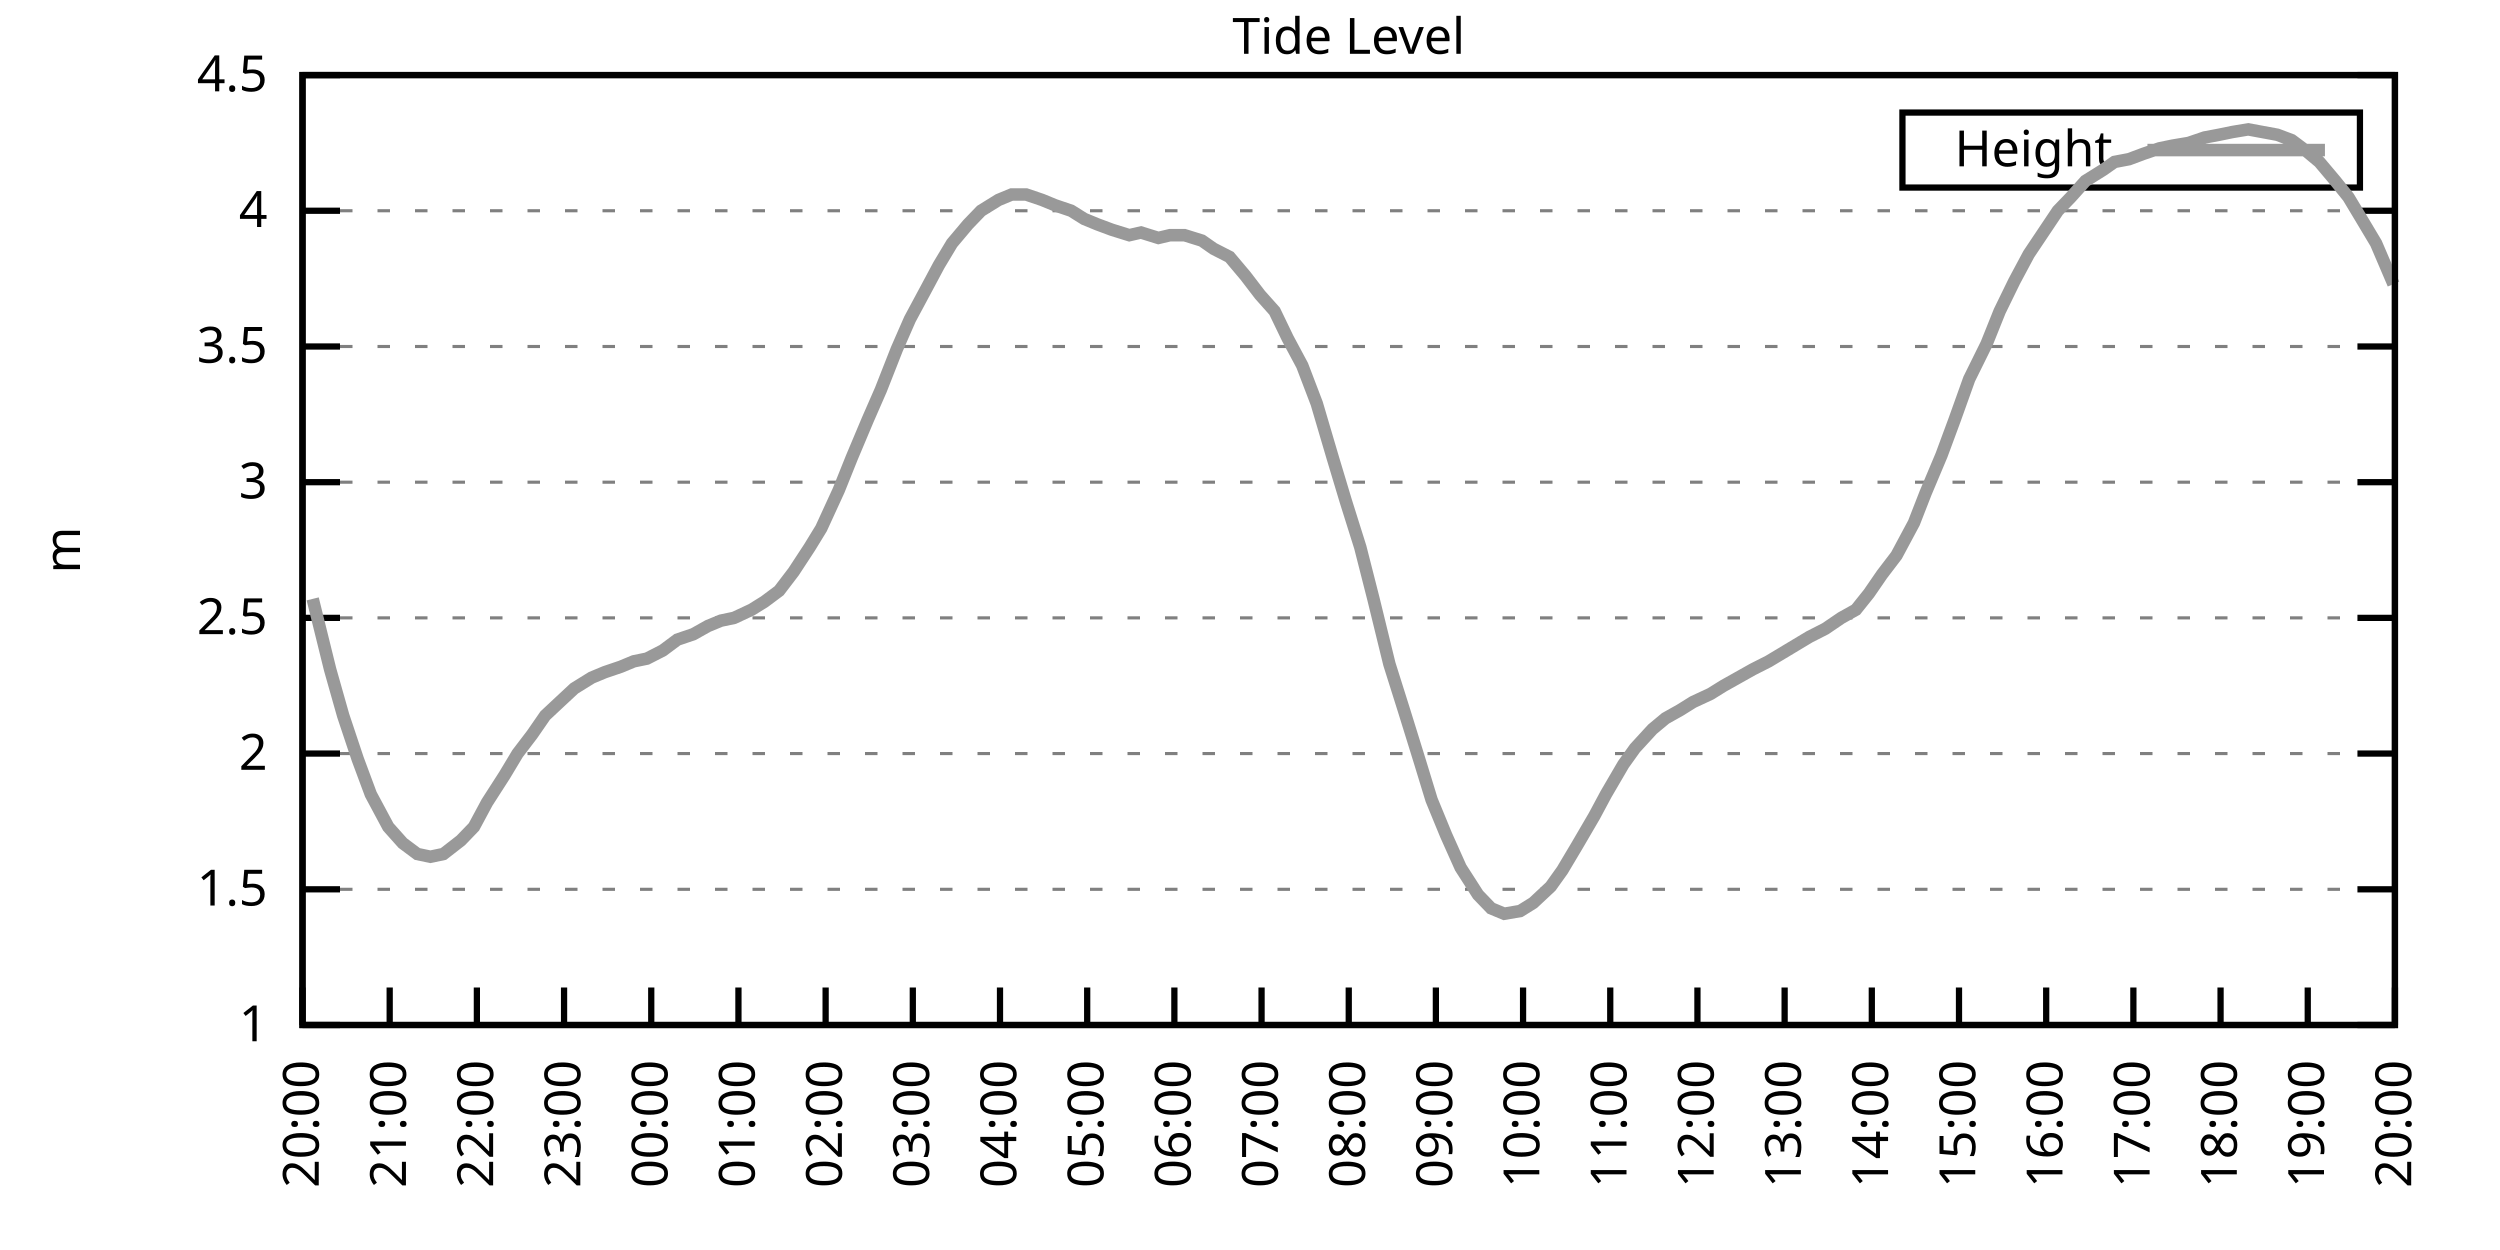
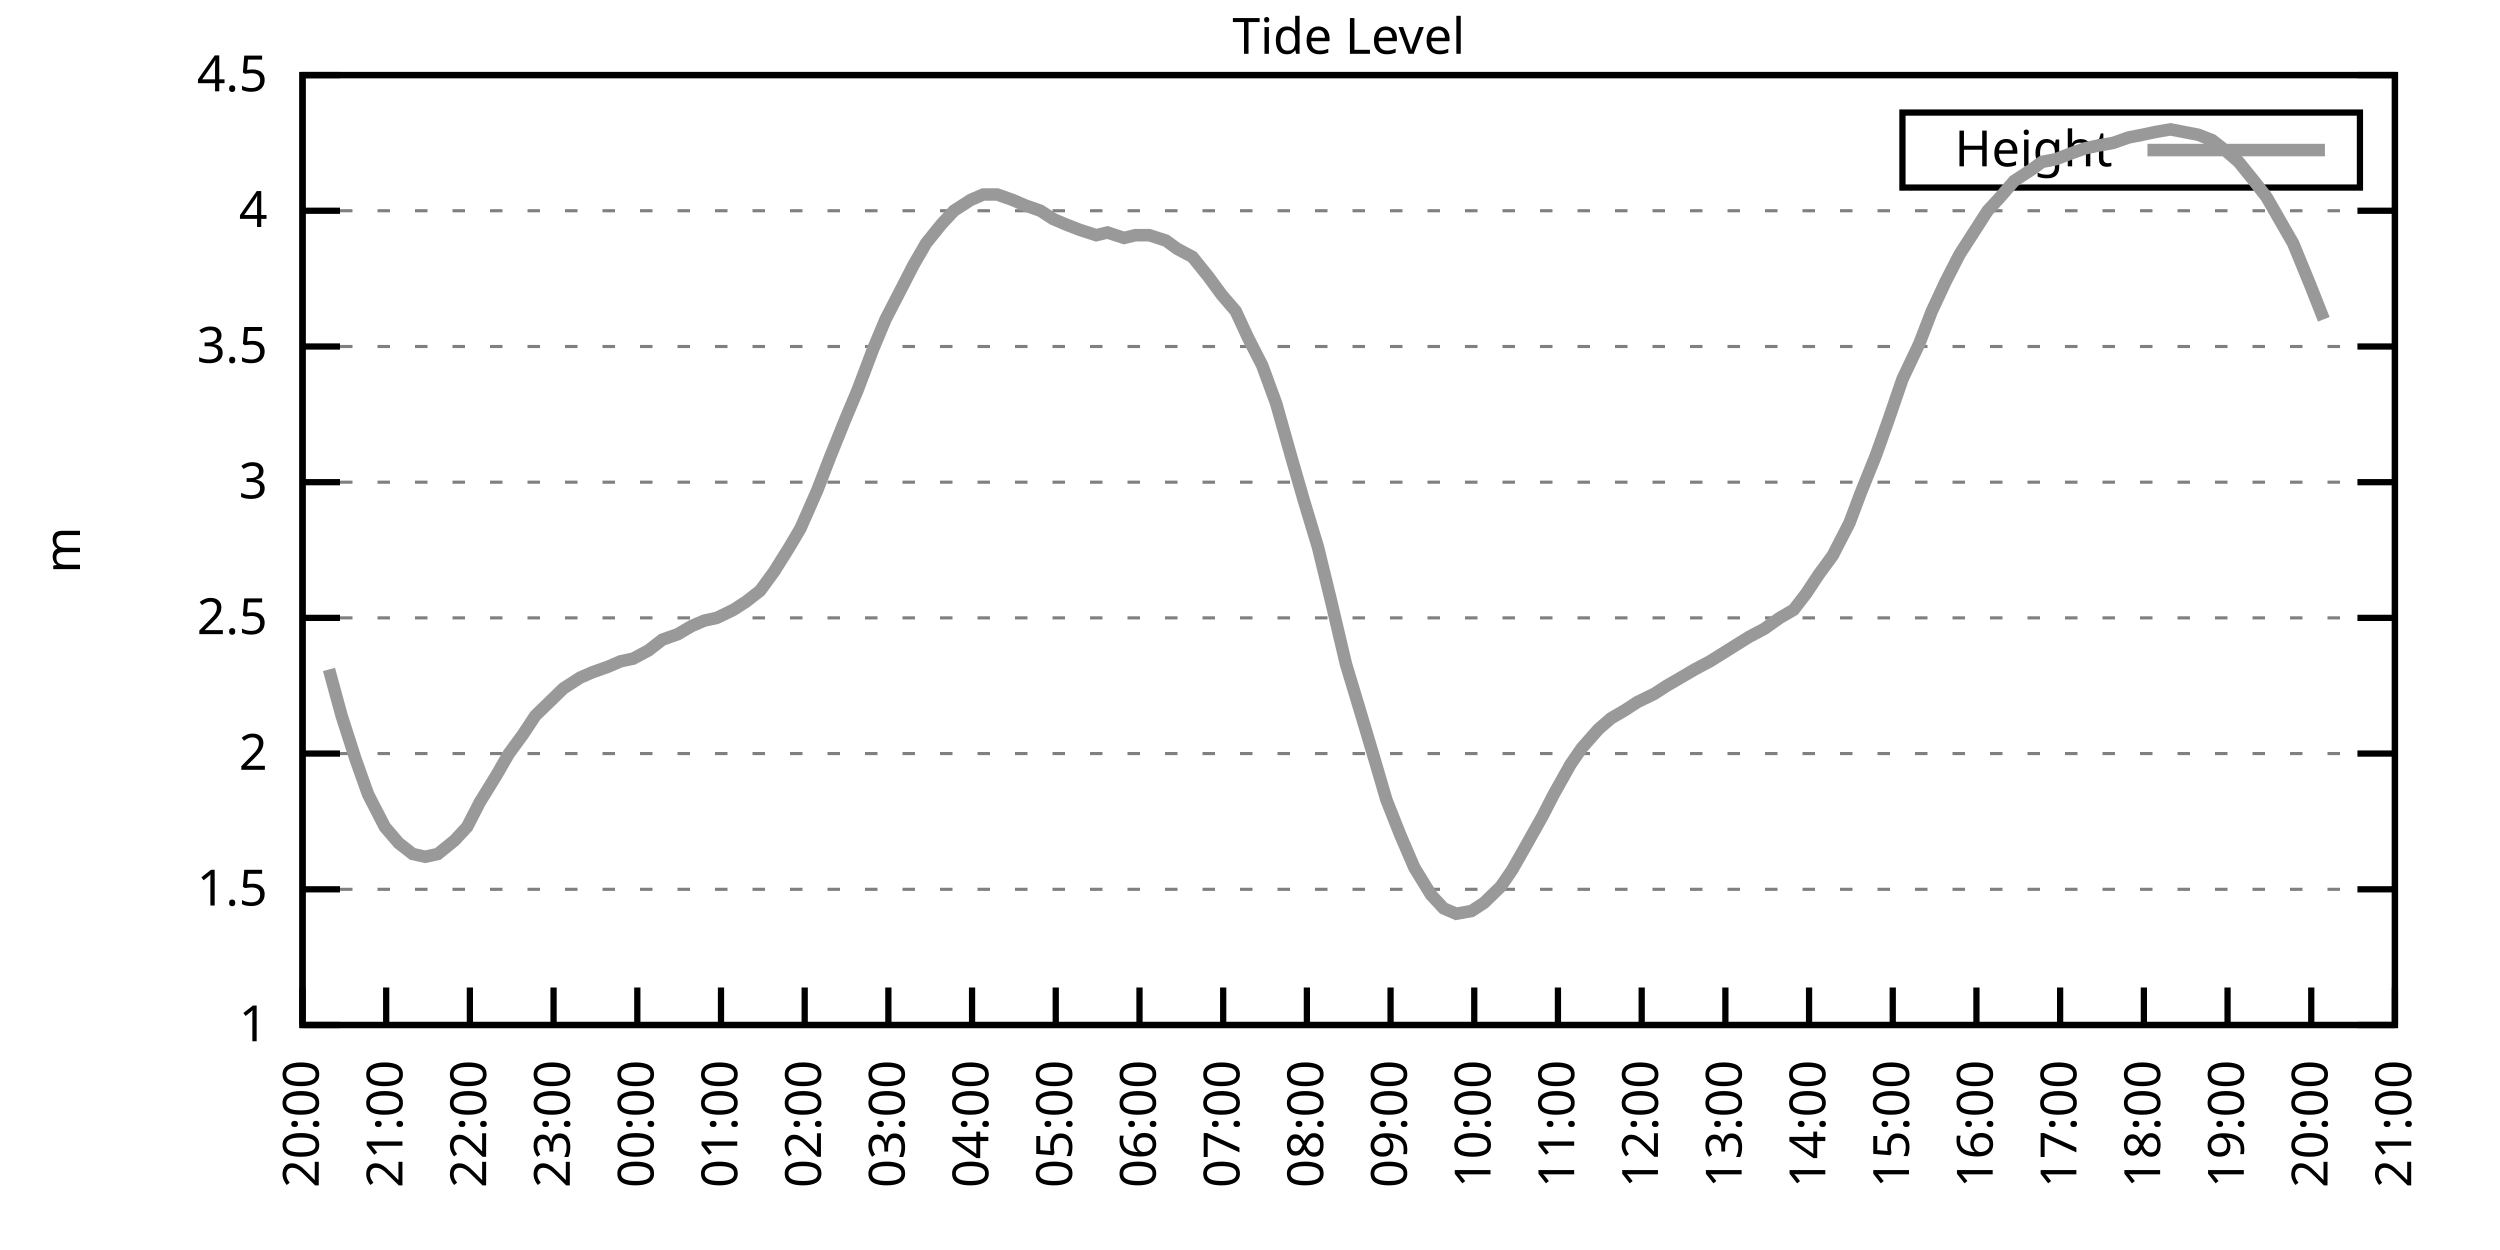
<svg xmlns="http://www.w3.org/2000/svg" xmlns:xlink="http://www.w3.org/1999/xlink" width="400" height="200" viewBox="0 0 400 200">
  <g id="gnuplot_canvas">
    <rect x="0" y="0" width="400" height="200" fill="none" />
    <defs>
      <circle id="gpDot" r="0.5" stroke-width="0.5" stroke="currentColor" />
      <path id="gpPt0" stroke-width="0.333" stroke="currentColor" d="M-1,0 h2 M0,-1 v2" />
      <path id="gpPt1" stroke-width="0.333" stroke="currentColor" d="M-1,-1 L1,1 M1,-1 L-1,1" />
      <path id="gpPt2" stroke-width="0.333" stroke="currentColor" d="M-1,0 L1,0 M0,-1 L0,1 M-1,-1 L1,1 M-1,1 L1,-1" />
      <rect id="gpPt3" stroke-width="0.333" stroke="currentColor" x="-1" y="-1" width="2" height="2" />
      <rect id="gpPt4" stroke-width="0.333" stroke="currentColor" fill="currentColor" x="-1" y="-1" width="2" height="2" />
      <circle id="gpPt5" stroke-width="0.333" stroke="currentColor" cx="0" cy="0" r="1" />
      <use xlink:href="#gpPt5" id="gpPt6" fill="currentColor" stroke="none" />
      <path id="gpPt7" stroke-width="0.333" stroke="currentColor" d="M0,-1.33 L-1.33,0.67 L1.33,0.67 z" />
      <use xlink:href="#gpPt7" id="gpPt8" fill="currentColor" stroke="none" />
      <use xlink:href="#gpPt7" id="gpPt9" stroke="currentColor" transform="rotate(180)" />
      <use xlink:href="#gpPt9" id="gpPt10" fill="currentColor" stroke="none" />
      <use xlink:href="#gpPt3" id="gpPt11" stroke="currentColor" transform="rotate(45)" />
      <use xlink:href="#gpPt11" id="gpPt12" fill="currentColor" stroke="none" />
      <path id="gpPt13" stroke-width="0.333" stroke="currentColor" d="M0,1.330 L1.265,0.411 L0.782,-1.067 L-0.782,-1.076 L-1.265,0.411 z" />
      <use xlink:href="#gpPt13" id="gpPt14" fill="currentColor" stroke="none" />
      <filter id="textbox" filterUnits="objectBoundingBox" x="0" y="0" height="1" width="1">
        <feFlood flood-color="white" flood-opacity="1" result="bgnd" />
        <feComposite in="SourceGraphic" in2="bgnd" operator="atop" />
      </filter>
      <filter id="greybox" filterUnits="objectBoundingBox" x="0" y="0" height="1" width="1">
        <feFlood flood-color="lightgrey" flood-opacity="1" result="grey" />
        <feComposite in="SourceGraphic" in2="grey" operator="atop" />
      </filter>
    </defs>
    <g fill="none" color="white" stroke="currentColor" stroke-width="1.00" stroke-linecap="butt" stroke-linejoin="miter">
</g>
    <g fill="none" color="black" stroke="currentColor" stroke-width="1.00" stroke-linecap="butt" stroke-linejoin="miter">
      <g stroke="none" shape-rendering="crispEdges">
        <polygon fill="rgb(255, 255, 255)" points="48.40,164.00 383.18,164.00 383.18,12.02 48.40,12.02 " />
      </g>
    </g>
    <g fill="none" color="black" stroke="currentColor" stroke-width="1.00" stroke-linecap="butt" stroke-linejoin="miter">
</g>
    <g fill="none" color="black" stroke="black" stroke-width="0.50" stroke-linecap="butt" stroke-linejoin="miter">
</g>
    <g fill="none" color="gray" stroke="currentColor" stroke-width="0.50" stroke-linecap="butt" stroke-linejoin="miter">
      <path stroke="gray" stroke-dasharray="2,4" class="gridline" d="M48.40,164.00 L383.19,164.00  " />
    </g>
    <g fill="none" color="gray" stroke="gray" stroke-width="1.00" stroke-linecap="butt" stroke-linejoin="miter">
</g>
    <g fill="none" color="black" stroke="currentColor" stroke-width="1.00" stroke-linecap="butt" stroke-linejoin="miter">
      <path stroke="black" d="M48.40,164.00 L54.40,164.00 M383.19,164.00 L377.19,164.00  " />
      <g transform="translate(42.80,166.60)" stroke="none" fill="black" font-family="Sans" font-size="8.00" text-anchor="end">
        <text>
          <tspan font-family="Sans"> 1</tspan>
        </text>
      </g>
    </g>
    <g fill="none" color="black" stroke="currentColor" stroke-width="1.00" stroke-linecap="butt" stroke-linejoin="miter">
</g>
    <g fill="none" color="black" stroke="black" stroke-width="0.50" stroke-linecap="butt" stroke-linejoin="miter">
</g>
    <g fill="none" color="gray" stroke="currentColor" stroke-width="0.50" stroke-linecap="butt" stroke-linejoin="miter">
      <path stroke="gray" stroke-dasharray="2,4" class="gridline" d="M48.40,142.29 L383.19,142.29  " />
    </g>
    <g fill="none" color="gray" stroke="gray" stroke-width="1.00" stroke-linecap="butt" stroke-linejoin="miter">
</g>
    <g fill="none" color="black" stroke="currentColor" stroke-width="1.00" stroke-linecap="butt" stroke-linejoin="miter">
      <path stroke="black" d="M48.40,142.29 L54.40,142.29 M383.19,142.29 L377.19,142.29  " />
      <g transform="translate(42.80,144.89)" stroke="none" fill="black" font-family="Sans" font-size="8.00" text-anchor="end">
        <text>
          <tspan font-family="Sans"> 1.5</tspan>
        </text>
      </g>
    </g>
    <g fill="none" color="black" stroke="currentColor" stroke-width="1.00" stroke-linecap="butt" stroke-linejoin="miter">
</g>
    <g fill="none" color="black" stroke="black" stroke-width="0.50" stroke-linecap="butt" stroke-linejoin="miter">
</g>
    <g fill="none" color="gray" stroke="currentColor" stroke-width="0.50" stroke-linecap="butt" stroke-linejoin="miter">
      <path stroke="gray" stroke-dasharray="2,4" class="gridline" d="M48.40,120.57 L383.19,120.57  " />
    </g>
    <g fill="none" color="gray" stroke="gray" stroke-width="1.00" stroke-linecap="butt" stroke-linejoin="miter">
</g>
    <g fill="none" color="black" stroke="currentColor" stroke-width="1.00" stroke-linecap="butt" stroke-linejoin="miter">
      <path stroke="black" d="M48.40,120.57 L54.40,120.57 M383.19,120.57 L377.19,120.57  " />
      <g transform="translate(42.80,123.17)" stroke="none" fill="black" font-family="Sans" font-size="8.00" text-anchor="end">
        <text>
          <tspan font-family="Sans"> 2</tspan>
        </text>
      </g>
    </g>
    <g fill="none" color="black" stroke="currentColor" stroke-width="1.00" stroke-linecap="butt" stroke-linejoin="miter">
</g>
    <g fill="none" color="black" stroke="black" stroke-width="0.50" stroke-linecap="butt" stroke-linejoin="miter">
</g>
    <g fill="none" color="gray" stroke="currentColor" stroke-width="0.50" stroke-linecap="butt" stroke-linejoin="miter">
      <path stroke="gray" stroke-dasharray="2,4" class="gridline" d="M48.40,98.86 L383.19,98.86  " />
    </g>
    <g fill="none" color="gray" stroke="gray" stroke-width="1.00" stroke-linecap="butt" stroke-linejoin="miter">
</g>
    <g fill="none" color="black" stroke="currentColor" stroke-width="1.00" stroke-linecap="butt" stroke-linejoin="miter">
      <path stroke="black" d="M48.40,98.86 L54.40,98.86 M383.19,98.86 L377.19,98.86  " />
      <g transform="translate(42.80,101.46)" stroke="none" fill="black" font-family="Sans" font-size="8.00" text-anchor="end">
        <text>
          <tspan font-family="Sans"> 2.5</tspan>
        </text>
      </g>
    </g>
    <g fill="none" color="black" stroke="currentColor" stroke-width="1.00" stroke-linecap="butt" stroke-linejoin="miter">
</g>
    <g fill="none" color="black" stroke="black" stroke-width="0.50" stroke-linecap="butt" stroke-linejoin="miter">
</g>
    <g fill="none" color="gray" stroke="currentColor" stroke-width="0.50" stroke-linecap="butt" stroke-linejoin="miter">
      <path stroke="gray" stroke-dasharray="2,4" class="gridline" d="M48.40,77.15 L383.19,77.15  " />
    </g>
    <g fill="none" color="gray" stroke="gray" stroke-width="1.00" stroke-linecap="butt" stroke-linejoin="miter">
</g>
    <g fill="none" color="black" stroke="currentColor" stroke-width="1.00" stroke-linecap="butt" stroke-linejoin="miter">
      <path stroke="black" d="M48.40,77.15 L54.40,77.15 M383.19,77.15 L377.19,77.15  " />
      <g transform="translate(42.80,79.75)" stroke="none" fill="black" font-family="Sans" font-size="8.00" text-anchor="end">
        <text>
          <tspan font-family="Sans"> 3</tspan>
        </text>
      </g>
    </g>
    <g fill="none" color="black" stroke="currentColor" stroke-width="1.00" stroke-linecap="butt" stroke-linejoin="miter">
</g>
    <g fill="none" color="black" stroke="black" stroke-width="0.50" stroke-linecap="butt" stroke-linejoin="miter">
</g>
    <g fill="none" color="gray" stroke="currentColor" stroke-width="0.50" stroke-linecap="butt" stroke-linejoin="miter">
      <path stroke="gray" stroke-dasharray="2,4" class="gridline" d="M48.40,55.44 L383.19,55.44  " />
    </g>
    <g fill="none" color="gray" stroke="gray" stroke-width="1.00" stroke-linecap="butt" stroke-linejoin="miter">
</g>
    <g fill="none" color="black" stroke="currentColor" stroke-width="1.00" stroke-linecap="butt" stroke-linejoin="miter">
      <path stroke="black" d="M48.40,55.44 L54.40,55.44 M383.19,55.44 L377.19,55.44  " />
      <g transform="translate(42.80,58.04)" stroke="none" fill="black" font-family="Sans" font-size="8.00" text-anchor="end">
        <text>
          <tspan font-family="Sans"> 3.5</tspan>
        </text>
      </g>
    </g>
    <g fill="none" color="black" stroke="currentColor" stroke-width="1.00" stroke-linecap="butt" stroke-linejoin="miter">
</g>
    <g fill="none" color="black" stroke="black" stroke-width="0.50" stroke-linecap="butt" stroke-linejoin="miter">
</g>
    <g fill="none" color="gray" stroke="currentColor" stroke-width="0.50" stroke-linecap="butt" stroke-linejoin="miter">
      <path stroke="gray" stroke-dasharray="2,4" class="gridline" d="M48.40,33.72 L383.19,33.72  " />
    </g>
    <g fill="none" color="gray" stroke="gray" stroke-width="1.00" stroke-linecap="butt" stroke-linejoin="miter">
</g>
    <g fill="none" color="black" stroke="currentColor" stroke-width="1.00" stroke-linecap="butt" stroke-linejoin="miter">
      <path stroke="black" d="M48.40,33.72 L54.40,33.72 M383.19,33.72 L377.19,33.72  " />
      <g transform="translate(42.80,36.32)" stroke="none" fill="black" font-family="Sans" font-size="8.00" text-anchor="end">
        <text>
          <tspan font-family="Sans"> 4</tspan>
        </text>
      </g>
    </g>
    <g fill="none" color="black" stroke="currentColor" stroke-width="1.00" stroke-linecap="butt" stroke-linejoin="miter">
</g>
    <g fill="none" color="black" stroke="black" stroke-width="0.50" stroke-linecap="butt" stroke-linejoin="miter">
</g>
    <g fill="none" color="gray" stroke="currentColor" stroke-width="0.50" stroke-linecap="butt" stroke-linejoin="miter">
      <path stroke="gray" stroke-dasharray="2,4" class="gridline" d="M48.40,12.01 L383.19,12.01  " />
    </g>
    <g fill="none" color="gray" stroke="gray" stroke-width="1.00" stroke-linecap="butt" stroke-linejoin="miter">
</g>
    <g fill="none" color="black" stroke="currentColor" stroke-width="1.00" stroke-linecap="butt" stroke-linejoin="miter">
      <path stroke="black" d="M48.40,12.01 L54.40,12.01 M383.19,12.01 L377.19,12.01  " />
      <g transform="translate(42.80,14.61)" stroke="none" fill="black" font-family="Sans" font-size="8.00" text-anchor="end">
        <text>
          <tspan font-family="Sans"> 4.5</tspan>
        </text>
      </g>
    </g>
    <g fill="none" color="black" stroke="currentColor" stroke-width="1.00" stroke-linecap="butt" stroke-linejoin="miter">
      <path stroke="black" d="M48.40,164.00 L48.40,158.00  " />
      <g transform="translate(51.00,169.60) rotate(270.00)" stroke="none" fill="black" font-family="Sans" font-size="8.00" text-anchor="end">
        <text>
          <tspan font-family="Sans">20:00</tspan>
        </text>
      </g>
    </g>
    <g fill="none" color="black" stroke="currentColor" stroke-width="1.00" stroke-linecap="butt" stroke-linejoin="miter">
-       <path stroke="black" d="M62.35,164.00 L62.35,158.00  " />
-       <g transform="translate(64.95,169.60) rotate(270.00)" stroke="none" fill="black" font-family="Sans" font-size="8.00" text-anchor="end">
+       <path stroke="black" d="M61.79,164.00 L61.79,158.00  " />
+       <g transform="translate(64.39,169.60) rotate(270.00)" stroke="none" fill="black" font-family="Sans" font-size="8.00" text-anchor="end">
        <text>
          <tspan font-family="Sans">21:00</tspan>
        </text>
      </g>
    </g>
    <g fill="none" color="black" stroke="currentColor" stroke-width="1.00" stroke-linecap="butt" stroke-linejoin="miter">
-       <path stroke="black" d="M76.30,164.00 L76.30,158.00  " />
-       <g transform="translate(78.90,169.60) rotate(270.00)" stroke="none" fill="black" font-family="Sans" font-size="8.00" text-anchor="end">
+       <path stroke="black" d="M75.18,164.00 L75.18,158.00  " />
+       <g transform="translate(77.78,169.60) rotate(270.00)" stroke="none" fill="black" font-family="Sans" font-size="8.00" text-anchor="end">
        <text>
          <tspan font-family="Sans">22:00</tspan>
        </text>
      </g>
    </g>
    <g fill="none" color="black" stroke="currentColor" stroke-width="1.00" stroke-linecap="butt" stroke-linejoin="miter">
-       <path stroke="black" d="M90.25,164.00 L90.25,158.00  " />
-       <g transform="translate(92.85,169.60) rotate(270.00)" stroke="none" fill="black" font-family="Sans" font-size="8.00" text-anchor="end">
+       <path stroke="black" d="M88.57,164.00 L88.57,158.00  " />
+       <g transform="translate(91.17,169.60) rotate(270.00)" stroke="none" fill="black" font-family="Sans" font-size="8.00" text-anchor="end">
        <text>
          <tspan font-family="Sans">23:00</tspan>
        </text>
      </g>
    </g>
    <g fill="none" color="black" stroke="currentColor" stroke-width="1.00" stroke-linecap="butt" stroke-linejoin="miter">
-       <path stroke="black" d="M104.20,164.00 L104.20,158.00  " />
-       <g transform="translate(106.80,169.60) rotate(270.00)" stroke="none" fill="black" font-family="Sans" font-size="8.00" text-anchor="end">
+       <path stroke="black" d="M101.97,164.00 L101.97,158.00  " />
+       <g transform="translate(104.57,169.60) rotate(270.00)" stroke="none" fill="black" font-family="Sans" font-size="8.00" text-anchor="end">
        <text>
          <tspan font-family="Sans">00:00</tspan>
        </text>
      </g>
    </g>
    <g fill="none" color="black" stroke="currentColor" stroke-width="1.00" stroke-linecap="butt" stroke-linejoin="miter">
-       <path stroke="black" d="M118.15,164.00 L118.15,158.00  " />
-       <g transform="translate(120.75,169.60) rotate(270.00)" stroke="none" fill="black" font-family="Sans" font-size="8.00" text-anchor="end">
+       <path stroke="black" d="M115.36,164.00 L115.36,158.00  " />
+       <g transform="translate(117.96,169.60) rotate(270.00)" stroke="none" fill="black" font-family="Sans" font-size="8.00" text-anchor="end">
        <text>
          <tspan font-family="Sans">01:00</tspan>
        </text>
      </g>
    </g>
    <g fill="none" color="black" stroke="currentColor" stroke-width="1.00" stroke-linecap="butt" stroke-linejoin="miter">
-       <path stroke="black" d="M132.10,164.00 L132.10,158.00  " />
-       <g transform="translate(134.70,169.60) rotate(270.00)" stroke="none" fill="black" font-family="Sans" font-size="8.00" text-anchor="end">
+       <path stroke="black" d="M128.75,164.00 L128.75,158.00  " />
+       <g transform="translate(131.35,169.60) rotate(270.00)" stroke="none" fill="black" font-family="Sans" font-size="8.00" text-anchor="end">
        <text>
          <tspan font-family="Sans">02:00</tspan>
        </text>
      </g>
    </g>
    <g fill="none" color="black" stroke="currentColor" stroke-width="1.00" stroke-linecap="butt" stroke-linejoin="miter">
-       <path stroke="black" d="M146.05,164.00 L146.05,158.00  " />
-       <g transform="translate(148.65,169.60) rotate(270.00)" stroke="none" fill="black" font-family="Sans" font-size="8.00" text-anchor="end">
+       <path stroke="black" d="M142.14,164.00 L142.14,158.00  " />
+       <g transform="translate(144.74,169.60) rotate(270.00)" stroke="none" fill="black" font-family="Sans" font-size="8.00" text-anchor="end">
        <text>
          <tspan font-family="Sans">03:00</tspan>
        </text>
      </g>
    </g>
    <g fill="none" color="black" stroke="currentColor" stroke-width="1.00" stroke-linecap="butt" stroke-linejoin="miter">
-       <path stroke="black" d="M160.00,164.00 L160.00,158.00  " />
-       <g transform="translate(162.60,169.60) rotate(270.00)" stroke="none" fill="black" font-family="Sans" font-size="8.00" text-anchor="end">
+       <path stroke="black" d="M155.53,164.00 L155.53,158.00  " />
+       <g transform="translate(158.13,169.60) rotate(270.00)" stroke="none" fill="black" font-family="Sans" font-size="8.00" text-anchor="end">
        <text>
          <tspan font-family="Sans">04:00</tspan>
        </text>
      </g>
    </g>
    <g fill="none" color="black" stroke="currentColor" stroke-width="1.00" stroke-linecap="butt" stroke-linejoin="miter">
-       <path stroke="black" d="M173.95,164.00 L173.95,158.00  " />
-       <g transform="translate(176.55,169.60) rotate(270.00)" stroke="none" fill="black" font-family="Sans" font-size="8.00" text-anchor="end">
+       <path stroke="black" d="M168.92,164.00 L168.92,158.00  " />
+       <g transform="translate(171.52,169.60) rotate(270.00)" stroke="none" fill="black" font-family="Sans" font-size="8.00" text-anchor="end">
        <text>
          <tspan font-family="Sans">05:00</tspan>
        </text>
      </g>
    </g>
    <g fill="none" color="black" stroke="currentColor" stroke-width="1.00" stroke-linecap="butt" stroke-linejoin="miter">
-       <path stroke="black" d="M187.90,164.00 L187.90,158.00  " />
-       <g transform="translate(190.50,169.60) rotate(270.00)" stroke="none" fill="black" font-family="Sans" font-size="8.00" text-anchor="end">
+       <path stroke="black" d="M182.32,164.00 L182.32,158.00  " />
+       <g transform="translate(184.92,169.60) rotate(270.00)" stroke="none" fill="black" font-family="Sans" font-size="8.00" text-anchor="end">
        <text>
          <tspan font-family="Sans">06:00</tspan>
        </text>
      </g>
    </g>
    <g fill="none" color="black" stroke="currentColor" stroke-width="1.00" stroke-linecap="butt" stroke-linejoin="miter">
-       <path stroke="black" d="M201.85,164.00 L201.85,158.00  " />
-       <g transform="translate(204.45,169.60) rotate(270.00)" stroke="none" fill="black" font-family="Sans" font-size="8.00" text-anchor="end">
+       <path stroke="black" d="M195.71,164.00 L195.71,158.00  " />
+       <g transform="translate(198.31,169.60) rotate(270.00)" stroke="none" fill="black" font-family="Sans" font-size="8.00" text-anchor="end">
        <text>
          <tspan font-family="Sans">07:00</tspan>
        </text>
      </g>
    </g>
    <g fill="none" color="black" stroke="currentColor" stroke-width="1.00" stroke-linecap="butt" stroke-linejoin="miter">
-       <path stroke="black" d="M215.80,164.00 L215.80,158.00  " />
-       <g transform="translate(218.40,169.60) rotate(270.00)" stroke="none" fill="black" font-family="Sans" font-size="8.00" text-anchor="end">
+       <path stroke="black" d="M209.10,164.00 L209.10,158.00  " />
+       <g transform="translate(211.70,169.60) rotate(270.00)" stroke="none" fill="black" font-family="Sans" font-size="8.00" text-anchor="end">
        <text>
          <tspan font-family="Sans">08:00</tspan>
        </text>
      </g>
    </g>
    <g fill="none" color="black" stroke="currentColor" stroke-width="1.00" stroke-linecap="butt" stroke-linejoin="miter">
-       <path stroke="black" d="M229.74,164.00 L229.74,158.00  " />
-       <g transform="translate(232.34,169.60) rotate(270.00)" stroke="none" fill="black" font-family="Sans" font-size="8.00" text-anchor="end">
+       <path stroke="black" d="M222.49,164.00 L222.49,158.00  " />
+       <g transform="translate(225.09,169.60) rotate(270.00)" stroke="none" fill="black" font-family="Sans" font-size="8.00" text-anchor="end">
        <text>
          <tspan font-family="Sans">09:00</tspan>
        </text>
      </g>
    </g>
    <g fill="none" color="black" stroke="currentColor" stroke-width="1.00" stroke-linecap="butt" stroke-linejoin="miter">
-       <path stroke="black" d="M243.69,164.00 L243.69,158.00  " />
-       <g transform="translate(246.29,169.60) rotate(270.00)" stroke="none" fill="black" font-family="Sans" font-size="8.00" text-anchor="end">
+       <path stroke="black" d="M235.88,164.00 L235.88,158.00  " />
+       <g transform="translate(238.48,169.60) rotate(270.00)" stroke="none" fill="black" font-family="Sans" font-size="8.00" text-anchor="end">
        <text>
          <tspan font-family="Sans">10:00</tspan>
        </text>
      </g>
    </g>
    <g fill="none" color="black" stroke="currentColor" stroke-width="1.00" stroke-linecap="butt" stroke-linejoin="miter">
-       <path stroke="black" d="M257.64,164.00 L257.64,158.00  " />
-       <g transform="translate(260.24,169.60) rotate(270.00)" stroke="none" fill="black" font-family="Sans" font-size="8.00" text-anchor="end">
+       <path stroke="black" d="M249.27,164.00 L249.27,158.00  " />
+       <g transform="translate(251.87,169.60) rotate(270.00)" stroke="none" fill="black" font-family="Sans" font-size="8.00" text-anchor="end">
        <text>
          <tspan font-family="Sans">11:00</tspan>
        </text>
      </g>
    </g>
    <g fill="none" color="black" stroke="currentColor" stroke-width="1.00" stroke-linecap="butt" stroke-linejoin="miter">
-       <path stroke="black" d="M271.59,164.00 L271.59,158.00  " />
-       <g transform="translate(274.19,169.60) rotate(270.00)" stroke="none" fill="black" font-family="Sans" font-size="8.00" text-anchor="end">
+       <path stroke="black" d="M262.67,164.00 L262.67,158.00  " />
+       <g transform="translate(265.27,169.60) rotate(270.00)" stroke="none" fill="black" font-family="Sans" font-size="8.00" text-anchor="end">
        <text>
          <tspan font-family="Sans">12:00</tspan>
        </text>
      </g>
    </g>
    <g fill="none" color="black" stroke="currentColor" stroke-width="1.00" stroke-linecap="butt" stroke-linejoin="miter">
-       <path stroke="black" d="M285.54,164.00 L285.54,158.00  " />
-       <g transform="translate(288.14,169.60) rotate(270.00)" stroke="none" fill="black" font-family="Sans" font-size="8.00" text-anchor="end">
+       <path stroke="black" d="M276.06,164.00 L276.06,158.00  " />
+       <g transform="translate(278.66,169.60) rotate(270.00)" stroke="none" fill="black" font-family="Sans" font-size="8.00" text-anchor="end">
        <text>
          <tspan font-family="Sans">13:00</tspan>
        </text>
      </g>
    </g>
    <g fill="none" color="black" stroke="currentColor" stroke-width="1.00" stroke-linecap="butt" stroke-linejoin="miter">
-       <path stroke="black" d="M299.49,164.00 L299.49,158.00  " />
-       <g transform="translate(302.09,169.60) rotate(270.00)" stroke="none" fill="black" font-family="Sans" font-size="8.00" text-anchor="end">
+       <path stroke="black" d="M289.45,164.00 L289.45,158.00  " />
+       <g transform="translate(292.05,169.60) rotate(270.00)" stroke="none" fill="black" font-family="Sans" font-size="8.00" text-anchor="end">
        <text>
          <tspan font-family="Sans">14:00</tspan>
        </text>
      </g>
    </g>
    <g fill="none" color="black" stroke="currentColor" stroke-width="1.00" stroke-linecap="butt" stroke-linejoin="miter">
-       <path stroke="black" d="M313.44,164.00 L313.44,158.00  " />
-       <g transform="translate(316.04,169.60) rotate(270.00)" stroke="none" fill="black" font-family="Sans" font-size="8.00" text-anchor="end">
+       <path stroke="black" d="M302.84,164.00 L302.84,158.00  " />
+       <g transform="translate(305.44,169.60) rotate(270.00)" stroke="none" fill="black" font-family="Sans" font-size="8.00" text-anchor="end">
        <text>
          <tspan font-family="Sans">15:00</tspan>
        </text>
      </g>
    </g>
    <g fill="none" color="black" stroke="currentColor" stroke-width="1.00" stroke-linecap="butt" stroke-linejoin="miter">
-       <path stroke="black" d="M327.39,164.00 L327.39,158.00  " />
-       <g transform="translate(329.99,169.60) rotate(270.00)" stroke="none" fill="black" font-family="Sans" font-size="8.00" text-anchor="end">
+       <path stroke="black" d="M316.23,164.00 L316.23,158.00  " />
+       <g transform="translate(318.83,169.60) rotate(270.00)" stroke="none" fill="black" font-family="Sans" font-size="8.00" text-anchor="end">
        <text>
          <tspan font-family="Sans">16:00</tspan>
        </text>
      </g>
    </g>
    <g fill="none" color="black" stroke="currentColor" stroke-width="1.00" stroke-linecap="butt" stroke-linejoin="miter">
-       <path stroke="black" d="M341.34,164.00 L341.34,158.00  " />
-       <g transform="translate(343.94,169.60) rotate(270.00)" stroke="none" fill="black" font-family="Sans" font-size="8.00" text-anchor="end">
+       <path stroke="black" d="M329.62,164.00 L329.62,158.00  " />
+       <g transform="translate(332.22,169.60) rotate(270.00)" stroke="none" fill="black" font-family="Sans" font-size="8.00" text-anchor="end">
        <text>
          <tspan font-family="Sans">17:00</tspan>
        </text>
      </g>
    </g>
    <g fill="none" color="black" stroke="currentColor" stroke-width="1.00" stroke-linecap="butt" stroke-linejoin="miter">
-       <path stroke="black" d="M355.29,164.00 L355.29,158.00  " />
-       <g transform="translate(357.89,169.60) rotate(270.00)" stroke="none" fill="black" font-family="Sans" font-size="8.00" text-anchor="end">
+       <path stroke="black" d="M343.02,164.00 L343.02,158.00  " />
+       <g transform="translate(345.62,169.60) rotate(270.00)" stroke="none" fill="black" font-family="Sans" font-size="8.00" text-anchor="end">
        <text>
          <tspan font-family="Sans">18:00</tspan>
        </text>
      </g>
    </g>
    <g fill="none" color="black" stroke="currentColor" stroke-width="1.00" stroke-linecap="butt" stroke-linejoin="miter">
-       <path stroke="black" d="M369.24,164.00 L369.24,158.00  " />
-       <g transform="translate(371.84,169.60) rotate(270.00)" stroke="none" fill="black" font-family="Sans" font-size="8.00" text-anchor="end">
+       <path stroke="black" d="M356.41,164.00 L356.41,158.00  " />
+       <g transform="translate(359.01,169.60) rotate(270.00)" stroke="none" fill="black" font-family="Sans" font-size="8.00" text-anchor="end">
        <text>
          <tspan font-family="Sans">19:00</tspan>
+         </text>
+       </g>
+     </g>
+     <g fill="none" color="black" stroke="currentColor" stroke-width="1.00" stroke-linecap="butt" stroke-linejoin="miter">
+       <path stroke="black" d="M369.80,164.00 L369.80,158.00  " />
+       <g transform="translate(372.40,169.60) rotate(270.00)" stroke="none" fill="black" font-family="Sans" font-size="8.00" text-anchor="end">
+         <text>
+           <tspan font-family="Sans">20:00</tspan>
        </text>
      </g>
    </g>
    <g fill="none" color="black" stroke="currentColor" stroke-width="1.00" stroke-linecap="butt" stroke-linejoin="miter">
      <path stroke="black" d="M383.19,164.00 L383.19,158.00  " />
      <g transform="translate(385.79,169.60) rotate(270.00)" stroke="none" fill="black" font-family="Sans" font-size="8.00" text-anchor="end">
        <text>
-           <tspan font-family="Sans">20:00</tspan>
+           <tspan font-family="Sans">21:00</tspan>
        </text>
      </g>
    </g>
    <g fill="none" color="black" stroke="currentColor" stroke-width="1.00" stroke-linecap="butt" stroke-linejoin="miter">
</g>
    <g fill="none" color="black" stroke="currentColor" stroke-width="1.00" stroke-linecap="butt" stroke-linejoin="miter">
      <path stroke="black" d="M48.40,12.01 L48.40,164.00 L383.19,164.00 L383.19,12.01 L48.40,12.01 Z  " />
    </g>
    <g fill="none" color="black" stroke="currentColor" stroke-width="1.00" stroke-linecap="butt" stroke-linejoin="miter">
</g>
    <g fill="none" color="black" stroke="currentColor" stroke-width="1.00" stroke-linecap="butt" stroke-linejoin="miter">
      <path stroke="black" d="M304.39,30.01 L304.39,18.01 L377.59,18.01 L377.59,30.01 L304.39,30.01 Z  " />
    </g>
    <g id="Tide_level_plot_1">
      <g fill="none" color="white" stroke="black" stroke-width="2.00" stroke-linecap="butt" stroke-linejoin="miter">
</g>
      <g fill="none" color="black" stroke="currentColor" stroke-width="2.00" stroke-linecap="butt" stroke-linejoin="miter">
        <g transform="translate(337.99,26.61)" stroke="none" fill="black" font-family="Sans" font-size="8.00" text-anchor="end">
          <text>
            <tspan font-family="Sans">Height</tspan>
          </text>
        </g>
      </g>
      <g fill="none" color="black" stroke="currentColor" stroke-width="2.00" stroke-linecap="butt" stroke-linejoin="miter">
-         <path stroke="rgb(153, 153, 153)" d="M343.59,24.01 L371.99,24.01 M50.03,95.82 L52.82,107.11 L54.91,114.49 L57.23,121.44 L59.33,127.09 L62.12,132.30   L64.44,134.90 L66.77,136.64 L68.86,137.08 L70.95,136.64 L73.74,134.47 L75.83,132.30 L77.93,128.39 L80.72,124.05   L82.81,120.57 L85.13,117.53 L87.23,114.49 L89.55,112.32 L91.88,110.15 L94.67,108.42 L96.76,107.55 L99.32,106.68   L101.41,105.81 L103.50,105.38 L106.06,104.07 L108.38,102.34 L110.94,101.47 L113.27,100.16 L115.36,99.30 L117.45,98.86   L120.24,97.56 L122.33,96.26 L124.66,94.52 L126.98,91.48 L129.54,87.57 L131.40,84.53 L134.19,78.45 L136.28,73.24   L138.84,67.16 L140.93,62.38 L143.49,55.87 L145.58,51.09 L148.14,46.32 L150.23,42.41 L152.32,38.93 L154.88,35.89   L156.97,33.72 L159.76,31.99 L161.86,31.12 L164.18,31.12 L166.74,31.99 L168.83,32.85 L171.39,33.72 L173.48,35.03   L175.57,35.89 L177.90,36.76 L180.69,37.63 L182.55,37.20 L185.34,38.07 L187.20,37.63 L189.52,37.63 L192.31,38.50   L194.17,39.80 L196.73,41.11 L199.29,44.15 L201.61,47.18 L203.94,49.79 L206.03,54.13 L208.36,58.48 L210.68,64.56   L213.24,73.24 L215.33,80.19 L217.65,87.57 L219.75,95.82 L222.30,106.24 L224.63,113.63 L227.19,121.88 L229.05,127.96   L231.37,133.60 L233.70,138.81 L236.49,143.16 L238.58,145.33 L240.67,146.20 L243.23,145.76 L245.32,144.46 L248.11,141.85   L249.97,139.25 L252.30,135.34 L255.09,130.56 L256.95,127.09 L259.74,122.31 L261.60,119.71 L264.39,116.67 L266.48,114.93   L268.80,113.63 L270.90,112.32 L273.69,111.02 L275.78,109.72 L278.10,108.42 L280.43,107.11 L282.99,105.81 L289.50,101.90   L292.05,100.60 L294.61,98.86 L296.94,97.56 L299.03,94.95 L301.12,91.91 L303.44,88.87 L306.23,83.66 L308.09,78.89   L310.65,72.81 L312.74,67.16 L315.07,60.65 L317.86,55.00 L319.95,49.79 L322.28,45.01 L324.60,40.67 L329.25,33.72   L331.34,31.55 L333.67,28.95 L336.46,27.21 L338.32,25.91 L340.64,25.47 L342.97,24.60 L345.53,23.73 L347.62,23.30   L350.18,22.87 L352.73,22.00 L355.06,21.56 L357.15,21.13 L359.71,20.70 L362.03,21.13 L364.36,21.56 L366.68,22.43   L369.01,24.17 L371.10,25.91 L373.66,28.95 L375.75,31.55 L377.84,35.03 L380.17,38.93 L382.96,45.45  " />
+         <path stroke="rgb(153, 153, 153)" d="M343.59,24.01 L371.99,24.01 M52.64,107.11 L54.65,114.49 L56.88,121.44 L58.89,127.09 L61.57,132.30 L63.80,134.90   L66.03,136.64 L68.04,137.08 L70.05,136.64 L72.73,134.47 L74.74,132.30 L76.75,128.39 L79.42,124.05 L81.43,120.57   L83.66,117.53 L85.67,114.49 L87.91,112.32 L90.14,110.15 L92.82,108.42 L94.82,107.55 L97.28,106.68 L99.29,105.81   L101.30,105.38 L103.75,104.07 L105.98,102.34 L108.44,101.47 L110.67,100.16 L112.68,99.30 L114.69,98.86 L117.37,97.56   L119.38,96.26 L121.61,94.52 L123.84,91.48 L126.29,87.57 L128.08,84.53 L130.76,78.45 L132.77,73.24 L135.22,67.16   L137.23,62.38 L139.69,55.87 L141.69,51.09 L144.15,46.32 L146.16,42.41 L148.17,38.93 L150.62,35.89 L152.63,33.72   L155.31,31.99 L157.32,31.12 L159.55,31.12 L162.01,31.99 L164.01,32.85 L166.47,33.72 L168.48,35.03 L170.49,35.89   L172.72,36.76 L175.40,37.63 L177.18,37.20 L179.86,38.07 L181.65,37.63 L183.88,37.63 L186.56,38.50 L188.34,39.80   L190.80,41.11 L193.25,44.15 L195.48,47.18 L197.72,49.79 L199.73,54.13 L201.96,58.48 L204.19,64.56 L206.64,73.24   L208.65,80.19 L210.88,87.57 L212.89,95.82 L215.35,106.24 L217.58,113.63 L220.04,121.88 L221.82,127.96 L224.05,133.60   L226.29,138.81 L228.96,143.16 L230.97,145.33 L232.98,146.20 L235.44,145.76 L237.44,144.46 L240.12,141.85 L241.91,139.25   L244.14,135.34 L246.82,130.56 L248.60,127.09 L251.28,122.31 L253.07,119.71 L255.75,116.67 L257.76,114.93 L259.99,113.63   L262.00,112.32 L264.67,111.02 L266.68,109.72 L268.92,108.42 L271.15,107.11 L273.60,105.81 L279.85,101.90 L282.31,100.60   L284.76,98.86 L286.99,97.56 L289.00,94.95 L291.01,91.91 L293.24,88.87 L295.92,83.66 L297.71,78.89 L300.16,72.81   L302.17,67.16 L304.40,60.65 L307.08,55.00 L309.09,49.79 L311.32,45.01 L313.55,40.67 L318.02,33.72 L320.03,31.55   L322.26,28.95 L324.94,27.21 L326.72,25.91 L328.95,25.47 L331.19,24.60 L333.64,23.73 L335.65,23.30 L338.10,22.87   L340.56,22.00 L342.79,21.56 L344.80,21.13 L347.26,20.70 L349.49,21.13 L351.72,21.56 L353.95,22.43 L356.18,24.17   L358.19,25.91 L360.65,28.95 L362.66,31.55 L364.66,35.03 L366.90,38.93 L369.58,45.45 L371.81,51.09  " />
      </g>
    </g>
    <g fill="none" color="black" stroke="currentColor" stroke-width="2.00" stroke-linecap="butt" stroke-linejoin="miter">
</g>
    <g fill="none" color="black" stroke="black" stroke-width="1.00" stroke-linecap="butt" stroke-linejoin="miter">
</g>
    <g fill="none" color="black" stroke="currentColor" stroke-width="1.00" stroke-linecap="butt" stroke-linejoin="miter">
      <path stroke="black" d="M48.40,12.01 L48.40,164.00 L383.19,164.00 L383.19,12.01 L48.40,12.01 Z  " />
      <g transform="translate(12.80,88.01) rotate(270.00)" stroke="none" fill="black" font-family="Sans" font-size="8.00" text-anchor="middle">
        <text>
          <tspan font-family="Sans">m</tspan>
        </text>
      </g>
    </g>
    <g fill="none" color="black" stroke="currentColor" stroke-width="1.00" stroke-linecap="butt" stroke-linejoin="miter">
</g>
    <g fill="none" color="black" stroke="currentColor" stroke-width="1.00" stroke-linecap="butt" stroke-linejoin="miter">
      <g transform="translate(215.79,8.61)" stroke="none" fill="black" font-family="Sans" font-size="8.00" text-anchor="middle">
        <text>
          <tspan font-family="Sans">Tide Level</tspan>
        </text>
      </g>
    </g>
    <g fill="none" color="black" stroke="currentColor" stroke-width="1.00" stroke-linecap="butt" stroke-linejoin="miter">
</g>
  </g>
</svg>
